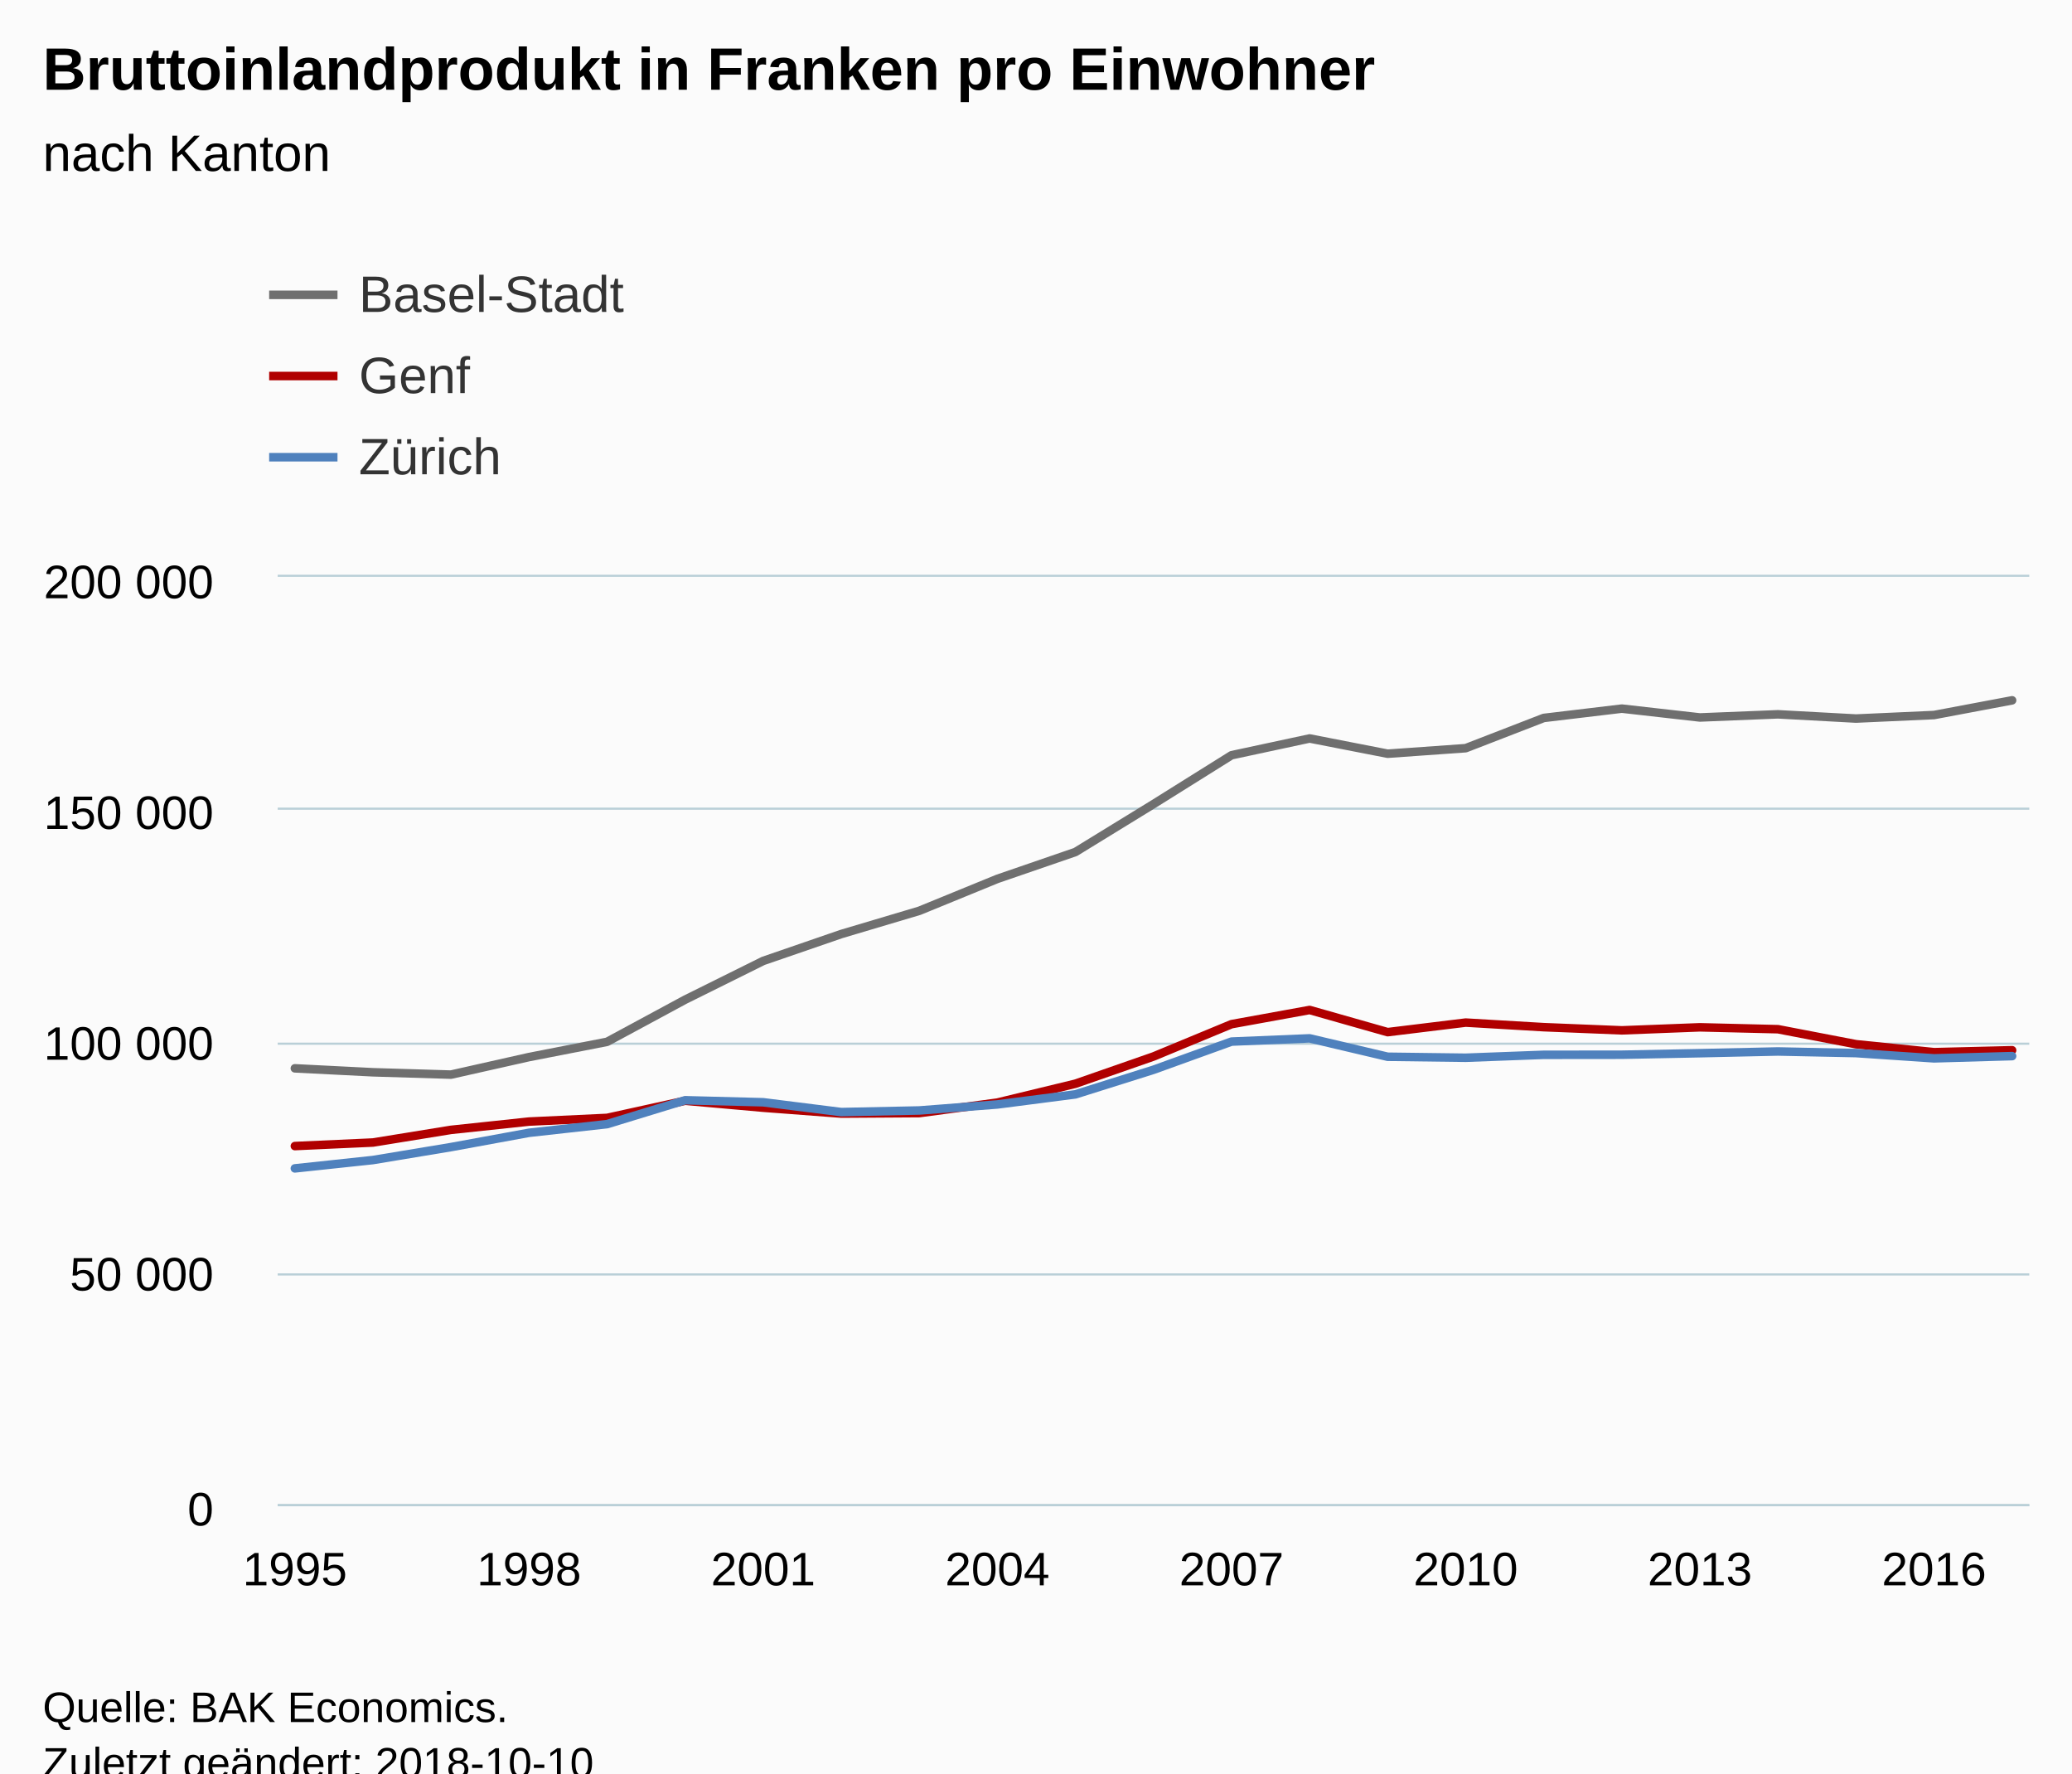
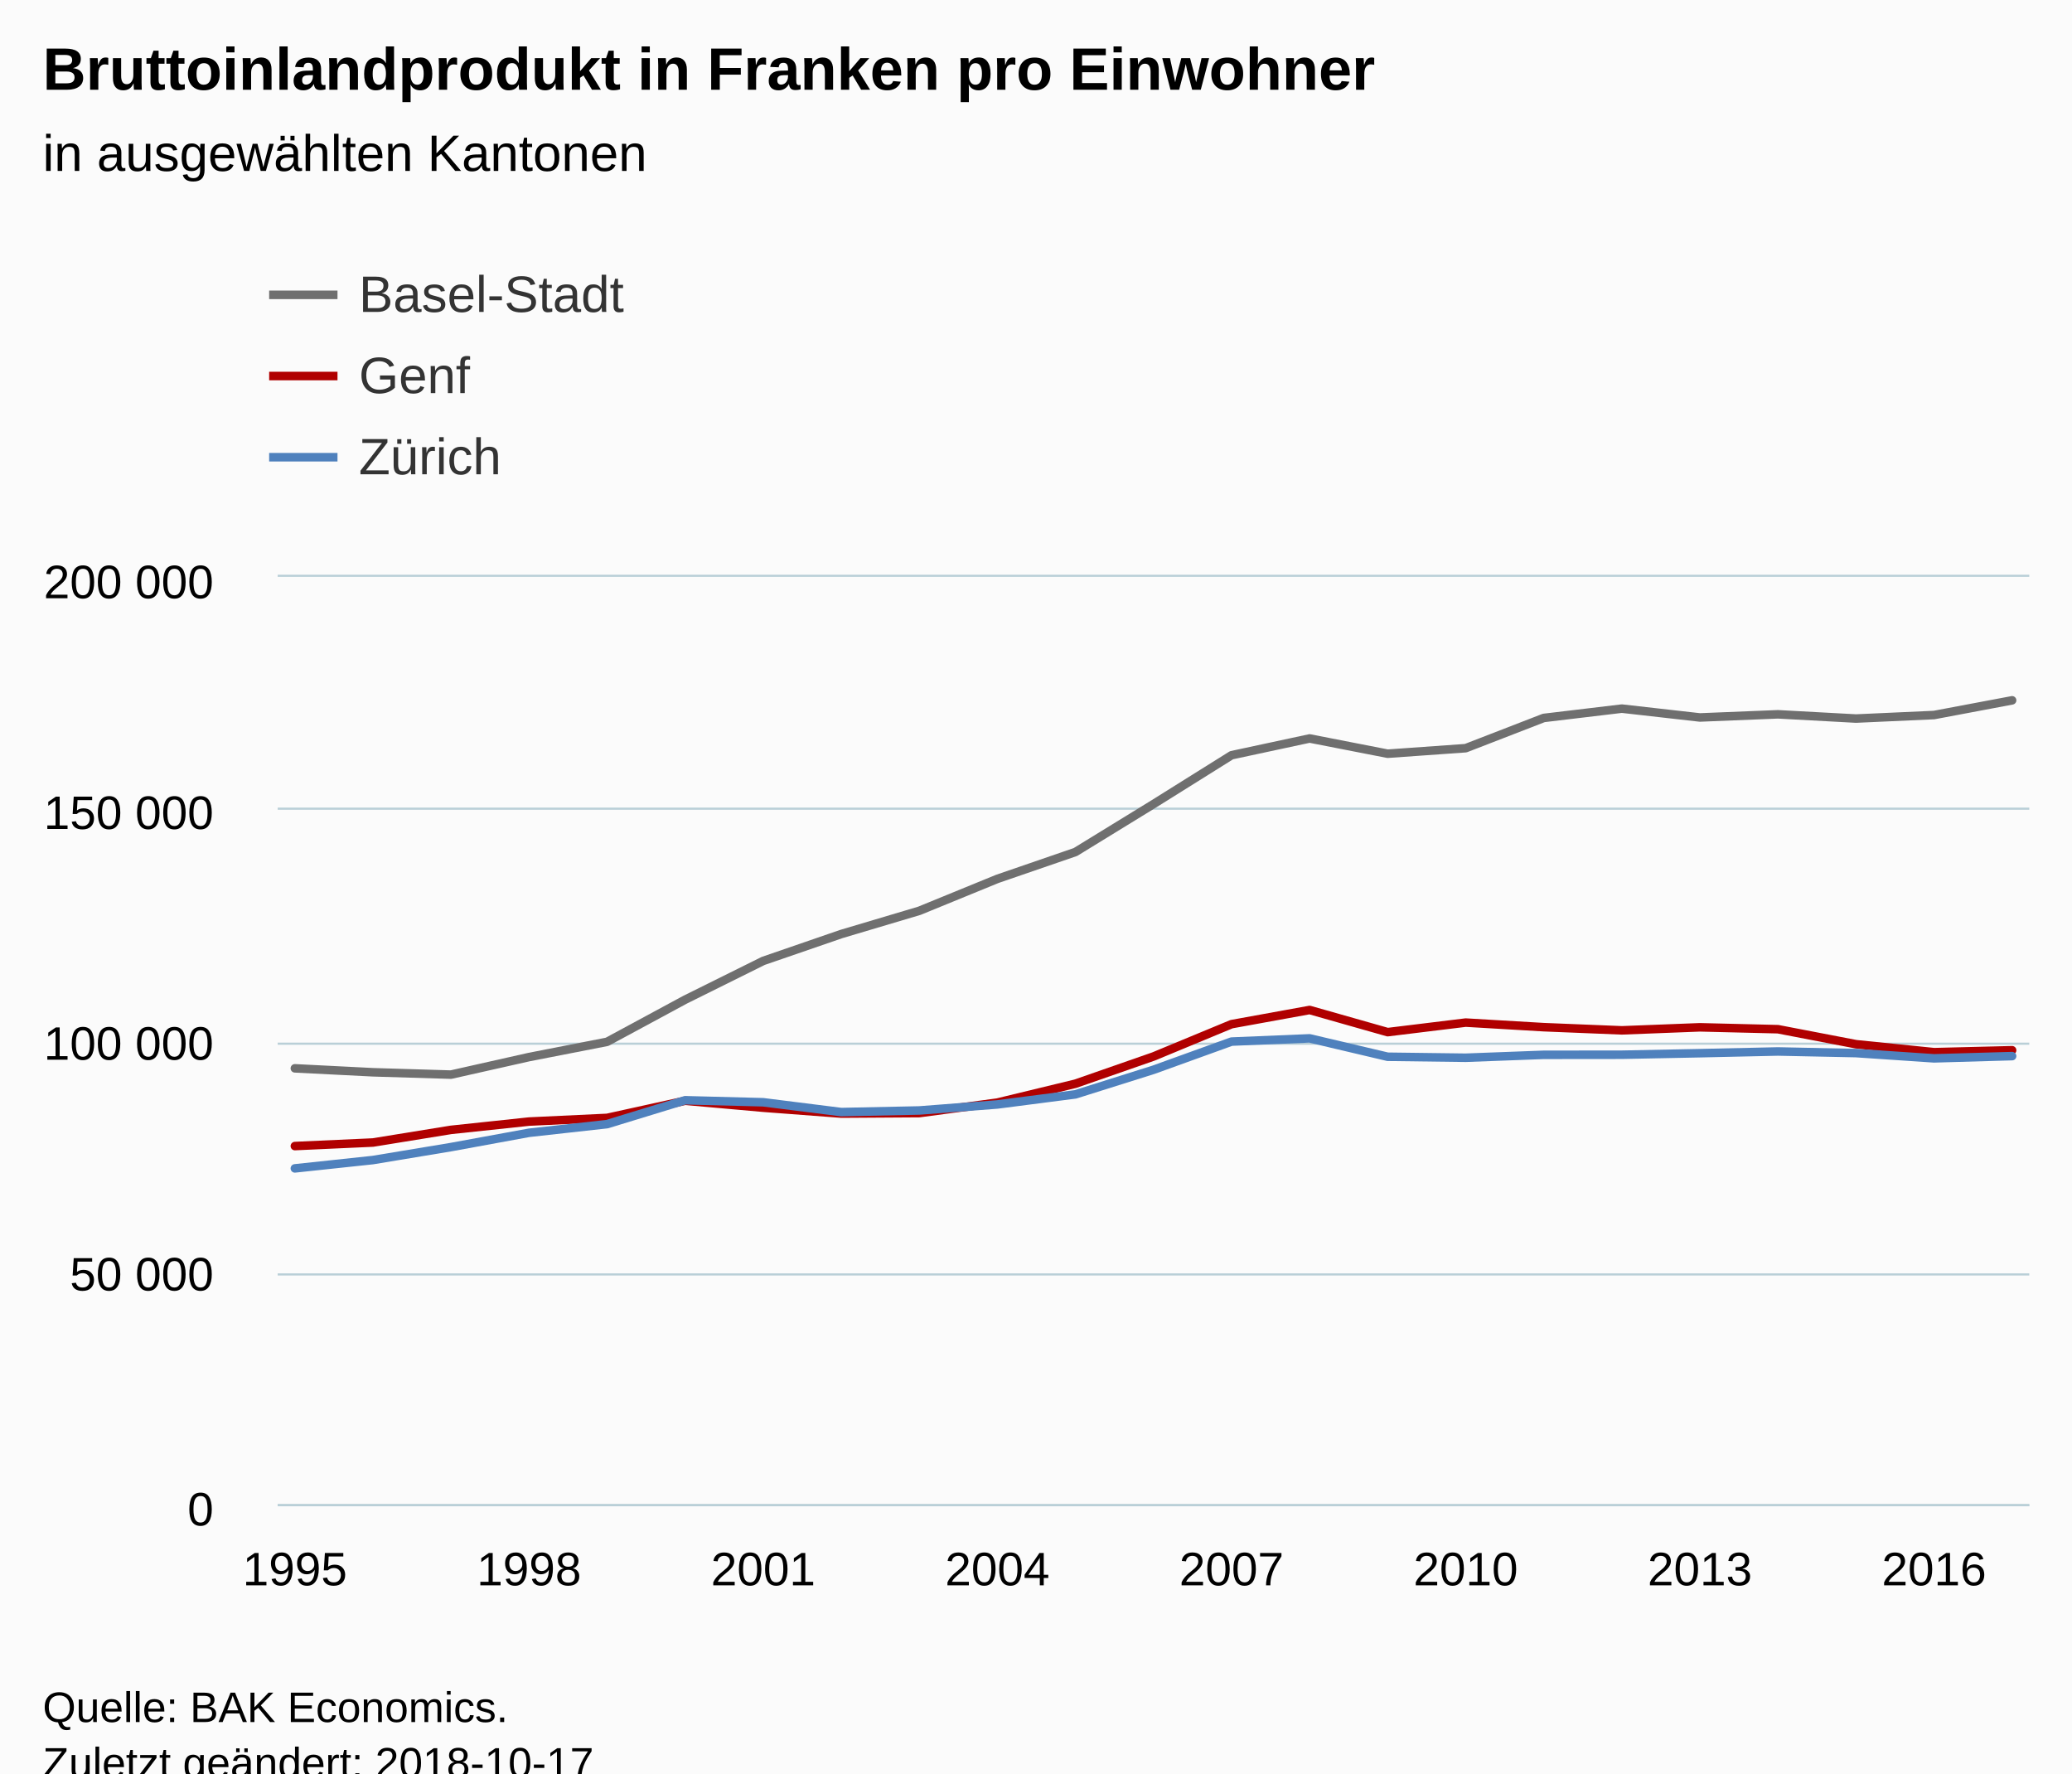
<svg xmlns="http://www.w3.org/2000/svg" version="1.1" class="highcharts-root" style="font-family:Arial;font-size:12px;" viewBox="0 0 485 415">
  <defs>
-     <clipPath id="highcharts-gnk6y9m-6">
+     <clipPath id="highcharts-8jrzpbu-6">
      <rect x="0" y="0" width="410" height="217" fill="none" />
    </clipPath>
-     <clipPath id="highcharts-gnk6y9m-7">
+     <clipPath id="highcharts-8jrzpbu-7">
      <rect x="0" y="0" width="410" height="217" fill="none" />
    </clipPath>
  </defs>
  <rect fill="#fbfbfb" class="highcharts-background" x="0" y="0" width="485" height="428" rx="0" ry="0" />
  <rect fill="none" class="highcharts-plot-background" x="65" y="135" width="410" height="217" />
  <g class="highcharts-pane-group" data-z-index="0" />
  <g class="highcharts-grid highcharts-xaxis-grid " data-z-index="1">
    <path fill="none" data-z-index="1" class="highcharts-grid-line" d="M 68.5 135 L 68.5 352" opacity="1" />
    <path fill="none" data-z-index="1" class="highcharts-grid-line" d="M 123.5 135 L 123.5 352" opacity="1" />
    <path fill="none" data-z-index="1" class="highcharts-grid-line" d="M 178.5 135 L 178.5 352" opacity="1" />
    <path fill="none" data-z-index="1" class="highcharts-grid-line" d="M 232.5 135 L 232.5 352" opacity="1" />
    <path fill="none" data-z-index="1" class="highcharts-grid-line" d="M 287.5 135 L 287.5 352" opacity="1" />
    <path fill="none" data-z-index="1" class="highcharts-grid-line" d="M 342.5 135 L 342.5 352" opacity="1" />
    <path fill="none" data-z-index="1" class="highcharts-grid-line" d="M 397.5 135 L 397.5 352" opacity="1" />
    <path fill="none" data-z-index="1" class="highcharts-grid-line" d="M 452.5 135 L 452.5 352" opacity="1" />
  </g>
  <g class="highcharts-grid highcharts-yaxis-grid " data-z-index="1">
    <path fill="none" stroke="#B9CFD7" stroke-width="0.5" data-z-index="1" class="highcharts-grid-line" d="M 65 352.25 L 475 352.25" opacity="1" />
    <path fill="none" stroke="#B9CFD7" stroke-width="0.5" data-z-index="1" class="highcharts-grid-line" d="M 65 298.25 L 475 298.25" opacity="1" />
    <path fill="none" stroke="#B9CFD7" stroke-width="0.5" data-z-index="1" class="highcharts-grid-line" d="M 65 244.25 L 475 244.25" opacity="1" />
    <path fill="none" stroke="#B9CFD7" stroke-width="0.5" data-z-index="1" class="highcharts-grid-line" d="M 65 189.25 L 475 189.25" opacity="1" />
    <path fill="none" stroke="#B9CFD7" stroke-width="0.5" data-z-index="1" class="highcharts-grid-line" d="M 65 134.75 L 475 134.75" opacity="1" />
  </g>
  <rect fill="none" class="highcharts-plot-border" data-z-index="1" x="65" y="135" width="410" height="217" />
  <g class="highcharts-axis highcharts-xaxis " data-z-index="2">
    <path fill="none" class="highcharts-axis-line" stroke="#B9CFD7" stroke-width="0.5" data-z-index="7" d="M 65 352.25 L 475 352.25" />
  </g>
  <g class="highcharts-axis highcharts-yaxis " data-z-index="2">
    <path fill="none" class="highcharts-axis-line" data-z-index="7" d="M 65 135 L 65 352" />
  </g>
  <g class="highcharts-series-group" data-z-index="3">
-     <g data-z-index="0.1" class="highcharts-series highcharts-series-0 highcharts-line-series " transform="translate(65,135) scale(1 1)" clip-path="url(#highcharts-gnk6y9m-7)">
+     <g data-z-index="0.1" class="highcharts-series highcharts-series-0 highcharts-line-series " transform="translate(65,135) scale(1 1)" clip-path="url(#highcharts-8jrzpbu-7)">
      <path fill="none" d="M 4.02 115.017 L 22.291 115.938 L 40.561 116.488 L 58.832 112.379 L 77.103 108.811 L 95.374 98.947 L 113.645 89.88 L 131.916 83.587 L 150.187 78.149 L 168.458 70.676 L 186.729 64.391 L 205 53.175 L 223.271 41.741 L 241.542 37.819 L 259.813 41.387 L 278.084 40.091 L 296.355 33.017 L 314.626 30.835 L 332.897 32.905 L 351.168 32.165 L 369.439 33.159 L 387.709 32.335 L 405.98 28.895" class="highcharts-graph" data-z-index="1" stroke="#6F6F6F" stroke-width="2" stroke-linejoin="round" stroke-linecap="round" />
    </g>
    <g data-z-index="0.1" class="highcharts-markers highcharts-series-0 highcharts-line-series " transform="translate(65,135) scale(1 1)" clip-path="none" />
-     <g data-z-index="0.1" class="highcharts-series highcharts-series-1 highcharts-line-series " transform="translate(65,135) scale(1 1)" clip-path="url(#highcharts-gnk6y9m-7)">
+     <g data-z-index="0.1" class="highcharts-series highcharts-series-1 highcharts-line-series " transform="translate(65,135) scale(1 1)" clip-path="url(#highcharts-8jrzpbu-7)">
      <path fill="none" d="M 4.02 133.207 L 22.291 132.378 L 40.561 129.417 L 58.832 127.475 L 77.103 126.616 L 95.374 122.6 L 113.645 124.23 L 131.916 125.609 L 150.187 125.492 L 168.458 123.033 L 186.729 118.614 L 205 112.247 L 223.271 104.68 L 241.542 101.361 L 259.813 106.547 L 278.084 104.312 L 296.355 105.385 L 314.626 106.127 L 332.897 105.417 L 351.168 105.859 L 369.439 109.374 L 387.709 111.237 L 405.98 110.783" class="highcharts-graph" data-z-index="1" stroke="#B00000" stroke-width="2" stroke-linejoin="round" stroke-linecap="round" />
    </g>
    <g data-z-index="0.1" class="highcharts-markers highcharts-series-1 highcharts-line-series " transform="translate(65,135) scale(1 1)" clip-path="none" />
-     <g data-z-index="0.1" class="highcharts-series highcharts-series-2 highcharts-line-series " transform="translate(65,135) scale(1 1)" clip-path="url(#highcharts-gnk6y9m-7)">
+     <g data-z-index="0.1" class="highcharts-series highcharts-series-2 highcharts-line-series " transform="translate(65,135) scale(1 1)" clip-path="url(#highcharts-8jrzpbu-7)">
      <path fill="none" d="M 4.02 138.431 L 22.291 136.481 L 40.561 133.448 L 58.832 130.1 L 77.103 128.072 L 95.374 122.486 L 113.645 122.957 L 131.916 125.254 L 150.187 124.877 L 168.458 123.468 L 186.729 121.107 L 205 115.354 L 223.271 108.757 L 241.542 108 L 259.813 112.306 L 278.084 112.538 L 296.355 111.852 L 314.626 111.833 L 332.897 111.474 L 351.168 111.069 L 369.439 111.448 L 387.709 112.68 L 405.98 112.156" class="highcharts-graph" data-z-index="1" stroke="#4f81bd" stroke-width="2" stroke-linejoin="round" stroke-linecap="round" />
    </g>
    <g data-z-index="0.1" class="highcharts-markers highcharts-series-2 highcharts-line-series " transform="translate(65,135) scale(1 1)" clip-path="none" />
  </g>
  <text x="10" text-anchor="start" class="highcharts-title" data-z-index="4" style="color:#000000;font-size:14px;font-weight:bold;fill:#000000;" y="21">
    <tspan>Bruttoinlandprodukt in Franken pro Einwohner</tspan>
  </text>
  <text x="10" text-anchor="start" class="highcharts-subtitle" data-z-index="4" style="color:#000000;font-size:12px;font-weight:normal;font-family:Arial;fill:#000000;" y="40">
-     <tspan>nach Kanton</tspan>
+     <tspan>in ausgewählten Kantonen</tspan>
  </text>
  <g class="highcharts-legend" data-z-index="7" transform="translate(55,55)">
    <rect fill="none" class="highcharts-legend-box" rx="0" ry="0" x="0" y="0" width="296" height="68" visibility="visible" />
    <g data-z-index="1">
      <g>
        <g class="highcharts-legend-item highcharts-line-series highcharts-color-undefined highcharts-series-0" data-z-index="1" transform="translate(8,3)">
          <path fill="none" d="M 0 11 L 16 11" class="highcharts-graph" stroke="#6F6F6F" stroke-width="2" />
          <text x="21" style="color:#333333;font-size:12px;font-weight:normal;cursor:pointer;fill:#333333;" text-anchor="start" data-z-index="2" y="15">
            <tspan>Basel-Stadt</tspan>
          </text>
        </g>
        <g class="highcharts-legend-item highcharts-line-series highcharts-color-undefined highcharts-series-1" data-z-index="1" transform="translate(8,22)">
          <path fill="none" d="M 0 11 L 16 11" class="highcharts-graph" stroke="#B00000" stroke-width="2" />
          <text x="21" y="15" style="color:#333333;font-size:12px;font-weight:normal;cursor:pointer;fill:#333333;" text-anchor="start" data-z-index="2">
            <tspan>Genf</tspan>
          </text>
        </g>
        <g class="highcharts-legend-item highcharts-line-series highcharts-color-undefined highcharts-series-2" data-z-index="1" transform="translate(8,41)">
          <path fill="none" d="M 0 11 L 16 11" class="highcharts-graph" stroke="#4f81bd" stroke-width="2" />
          <text x="21" y="15" style="color:#333333;font-size:12px;font-weight:normal;cursor:pointer;fill:#333333;" text-anchor="start" data-z-index="2">
            <tspan>Zürich</tspan>
          </text>
        </g>
      </g>
    </g>
  </g>
  <g class="highcharts-axis-labels highcharts-xaxis-labels " data-z-index="7">
    <text x="69.02" style="color:#000000;cursor:default;font-size:11px;fill:#000000;" text-anchor="middle" transform="translate(0,0)" y="371" opacity="1">1995</text>
    <text x="123.832" style="color:#000000;cursor:default;font-size:11px;fill:#000000;" text-anchor="middle" transform="translate(0,0)" y="371" opacity="1">1998</text>
    <text x="178.645" style="color:#000000;cursor:default;font-size:11px;fill:#000000;" text-anchor="middle" transform="translate(0,0)" y="371" opacity="1">2001</text>
    <text x="233.458" style="color:#000000;cursor:default;font-size:11px;fill:#000000;" text-anchor="middle" transform="translate(0,0)" y="371" opacity="1">2004</text>
    <text x="288.271" style="color:#000000;cursor:default;font-size:11px;fill:#000000;" text-anchor="middle" transform="translate(0,0)" y="371" opacity="1">2007</text>
    <text x="343.084" style="color:#000000;cursor:default;font-size:11px;fill:#000000;" text-anchor="middle" transform="translate(0,0)" y="371" opacity="1">2010</text>
    <text x="397.897" style="color:#000000;cursor:default;font-size:11px;fill:#000000;" text-anchor="middle" transform="translate(0,0)" y="371" opacity="1">2013</text>
    <text x="452.709" style="color:#000000;cursor:default;font-size:11px;fill:#000000;" text-anchor="middle" transform="translate(0,0)" y="371" opacity="1">2016</text>
  </g>
  <g class="highcharts-axis-labels highcharts-yaxis-labels " data-z-index="7">
    <text x="50" style="color:#000000;cursor:default;font-size:11px;fill:#000000;" text-anchor="end" transform="translate(0,0)" y="357" opacity="1">0</text>
    <text x="50" style="color:#000000;cursor:default;font-size:11px;fill:#000000;" text-anchor="end" transform="translate(0,0)" y="302" opacity="1">
      <tspan>50 000</tspan>
    </text>
    <text x="50" style="color:#000000;cursor:default;font-size:11px;fill:#000000;" text-anchor="end" transform="translate(0,0)" y="248" opacity="1">
      <tspan>100 000</tspan>
    </text>
    <text x="50" style="color:#000000;cursor:default;font-size:11px;fill:#000000;" text-anchor="end" transform="translate(0,0)" y="194" opacity="1">
      <tspan>150 000</tspan>
    </text>
    <text x="50" style="color:#000000;cursor:default;font-size:11px;fill:#000000;" text-anchor="end" transform="translate(0,0)" y="140" opacity="1">
      <tspan>200 000</tspan>
    </text>
  </g>
  <text x="10" class="highcharts-credits" text-anchor="start" data-z-index="8" style="cursor:default;color:#000000;font-size:10px;fill:#000000;" y="403">
    <tspan>Quelle: BAK Economics.</tspan>
-     <tspan x="10" dy="13">Zuletzt geändert: 2018-10-10</tspan>
+     <tspan x="10" dy="13">Zuletzt geändert: 2018-10-17</tspan>
  </text>
</svg>
